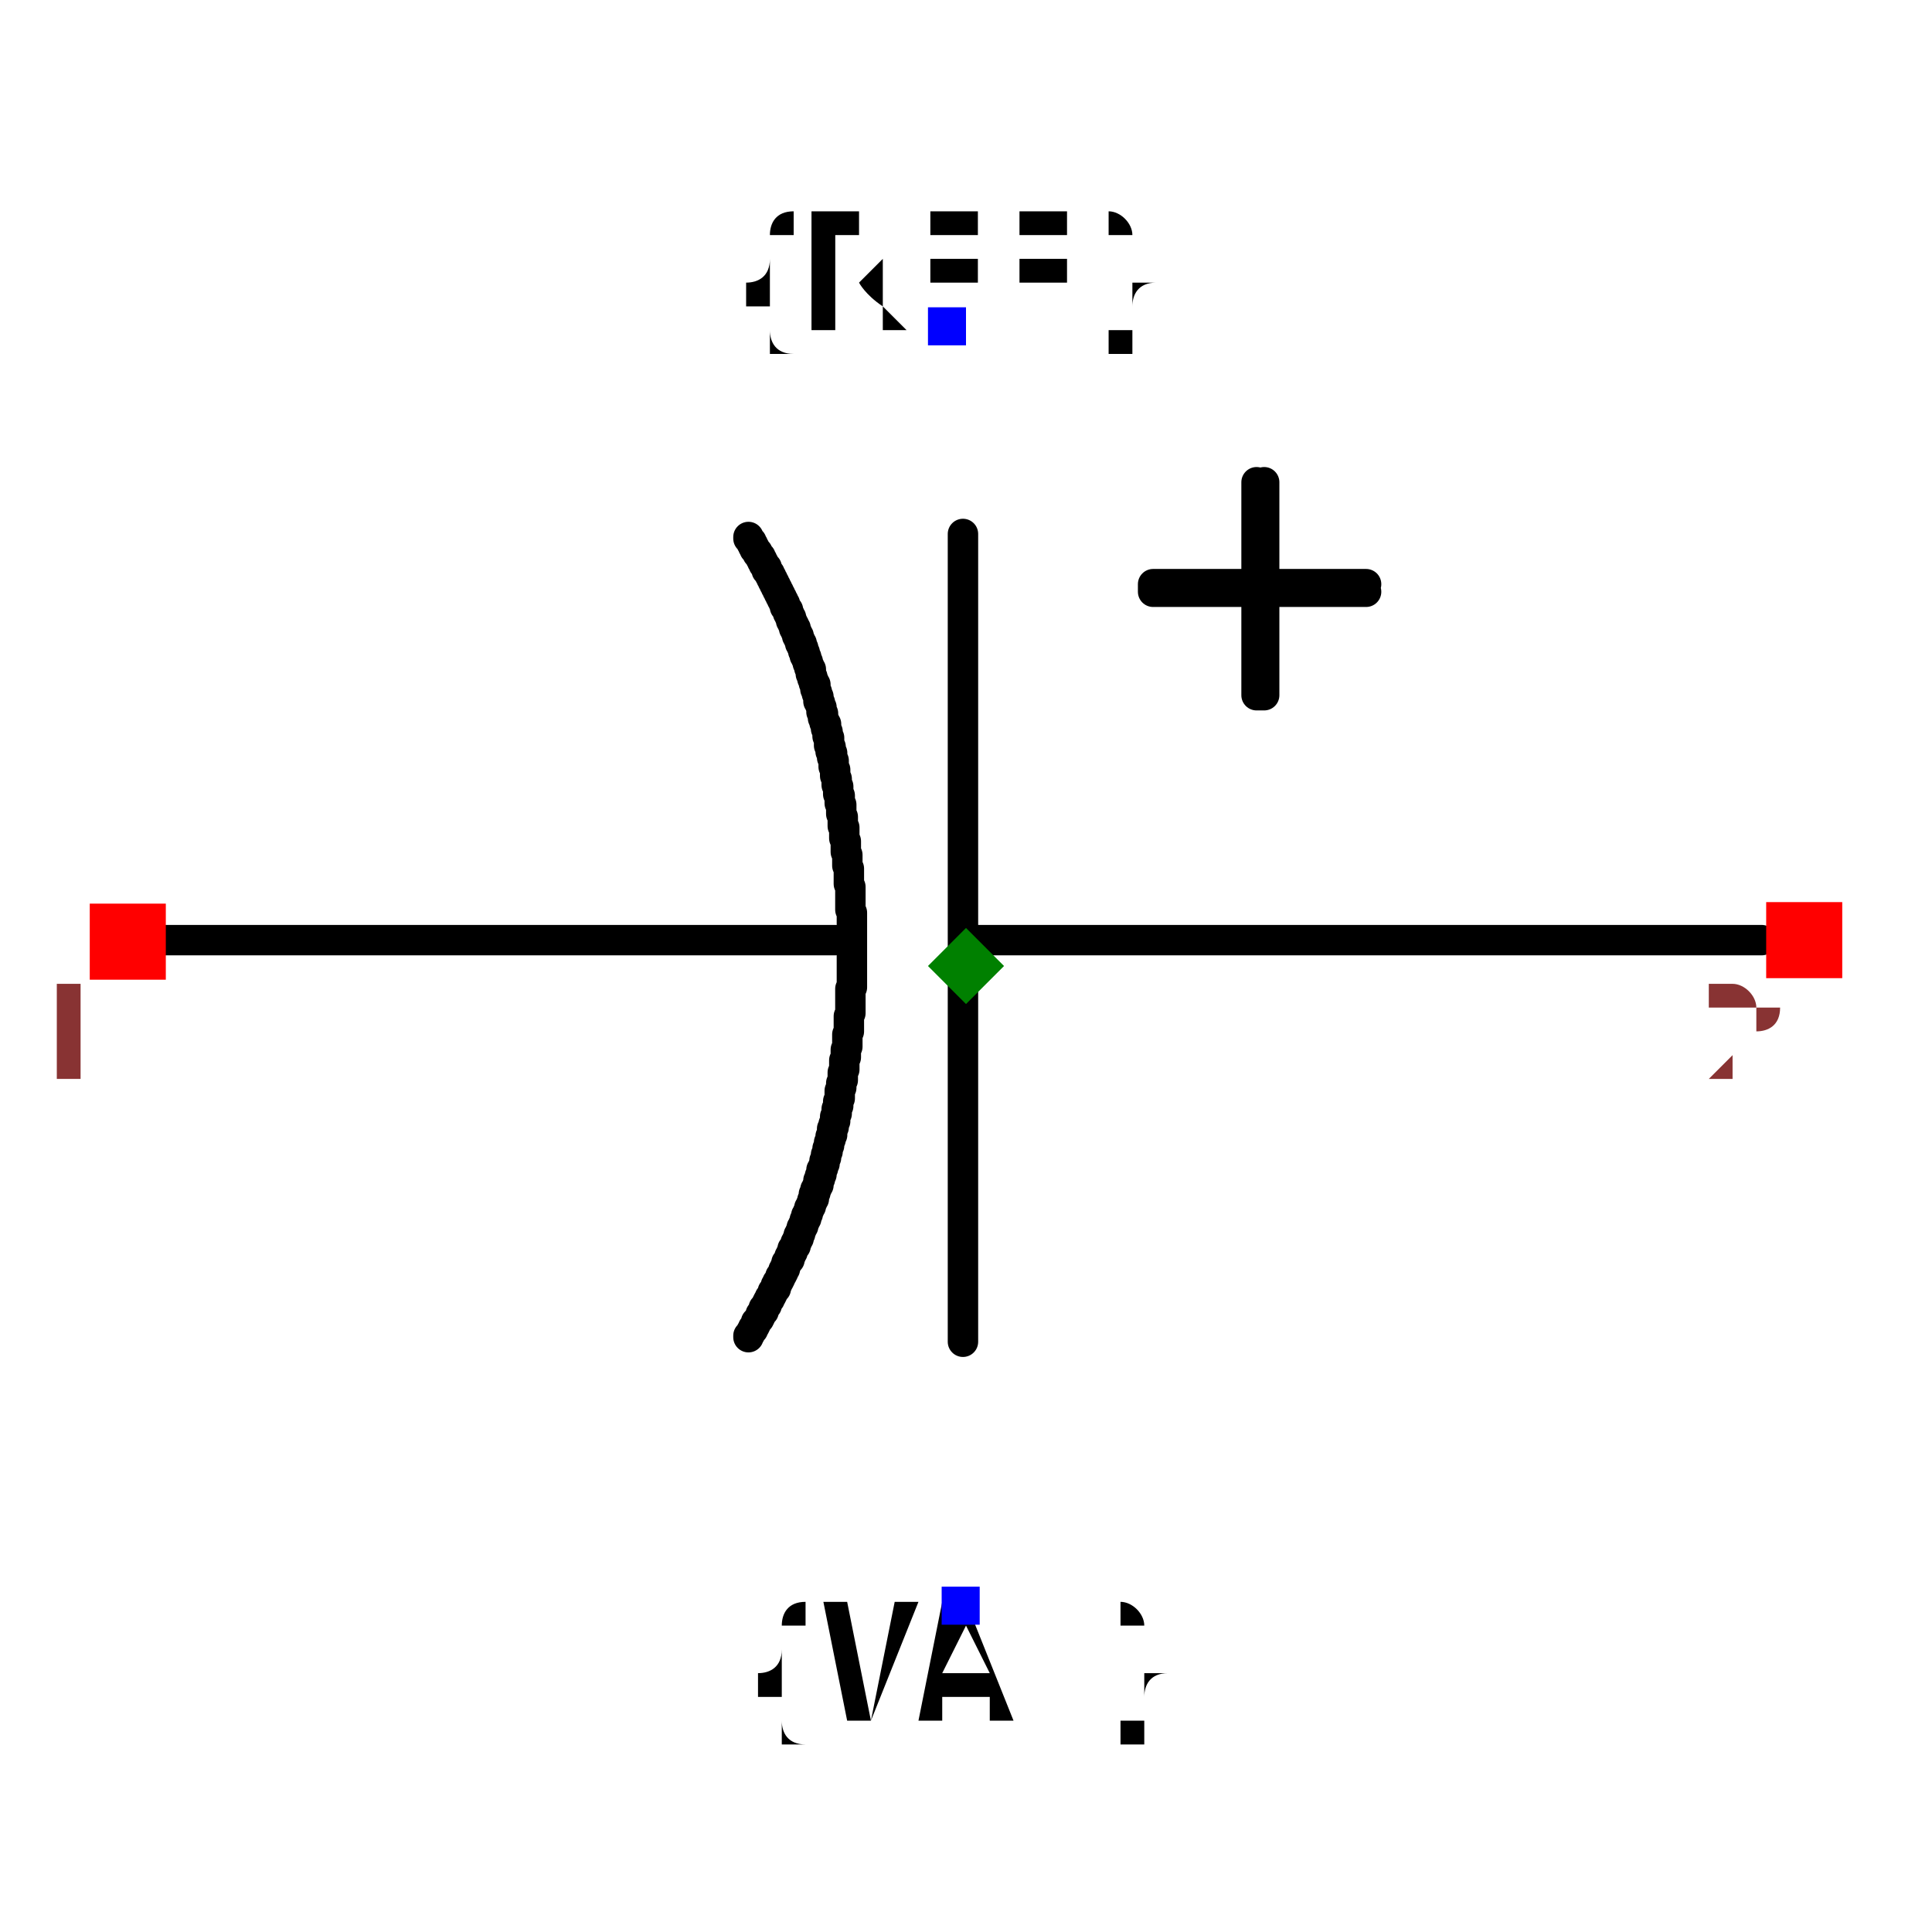
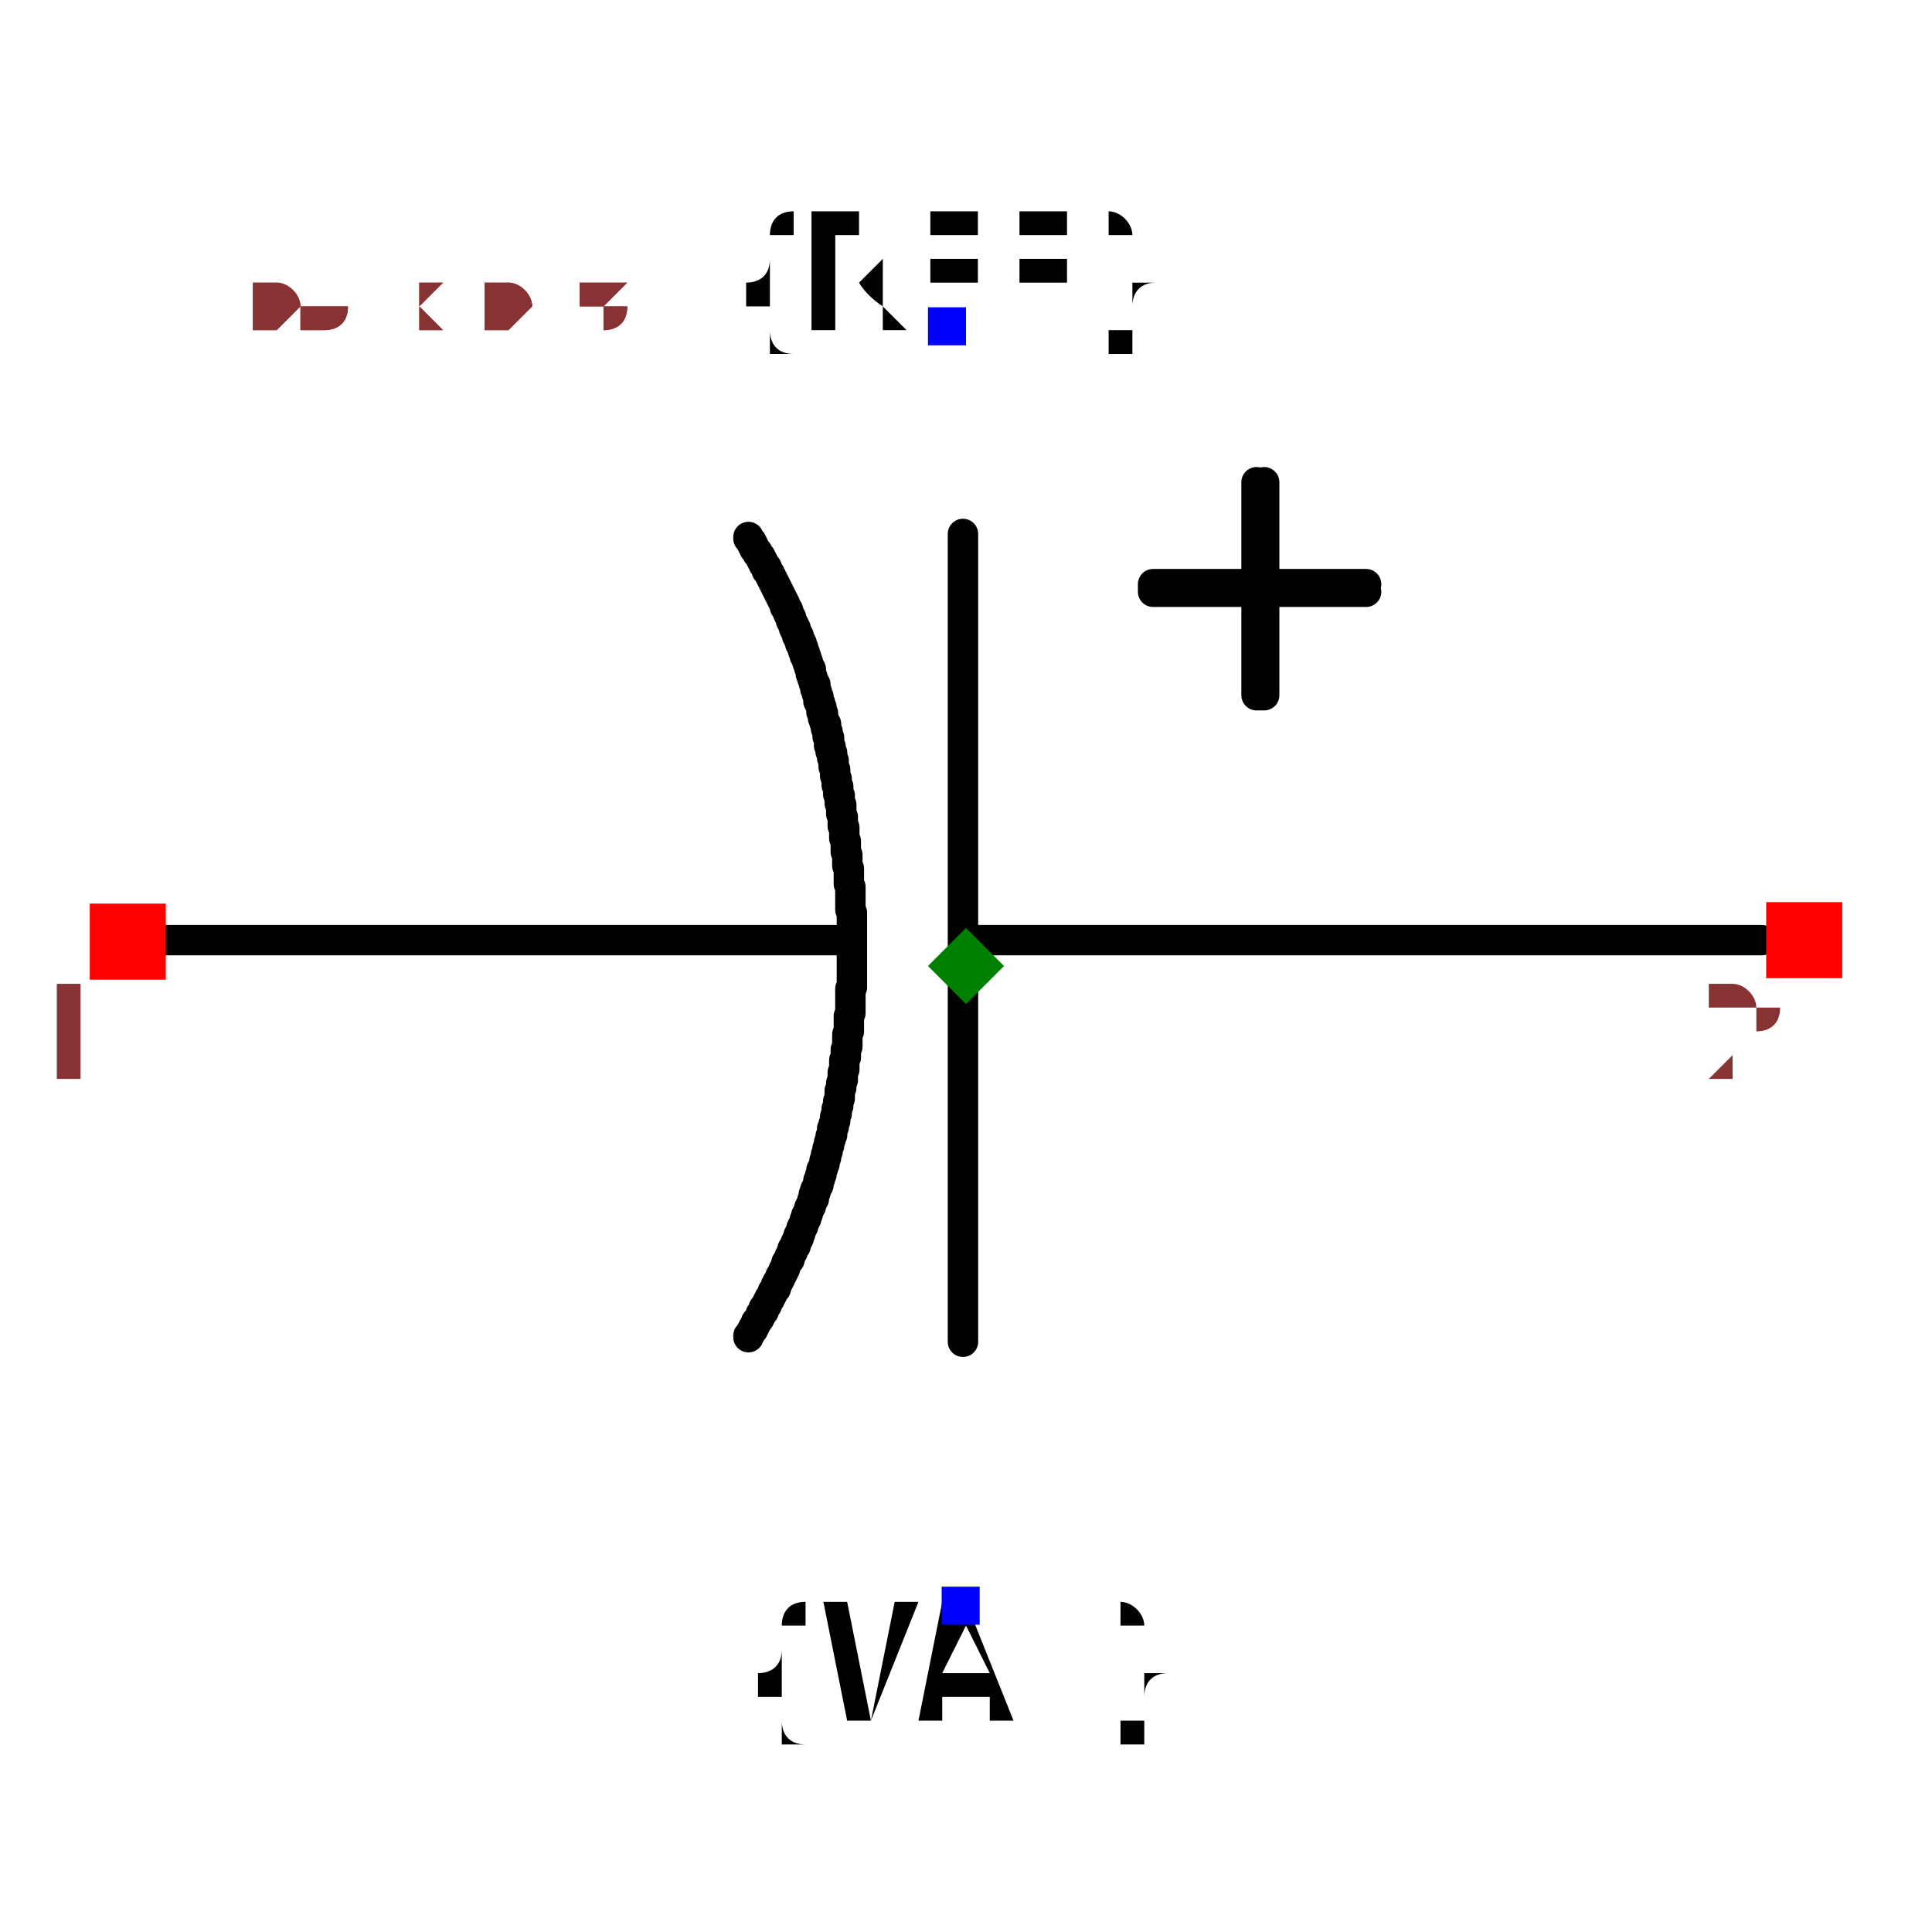
<svg xmlns="http://www.w3.org/2000/svg" width="150" height="150" viewBox="-0.635 -0.504 1.27 1.008">
  <path d="M0.523,-0.017 L0.001,-0.017" fill="none" stroke="black" stroke-width="0.02" stroke-linecap="round" stroke-linejoin="round" />
  <path d="M-0.086,-0.017 L-0.535,-0.017" fill="none" stroke="black" stroke-width="0.02" stroke-linecap="round" stroke-linejoin="round" />
  <path d="M-0.002,-0.284 L-0.002,0.247" fill="none" stroke="black" stroke-width="0.02" stroke-linecap="round" stroke-linejoin="round" />
  <path d="M-0.143,0.244 L-0.143,0.244 L-0.143,0.243 L-0.142,0.242 L-0.141,0.24 L-0.14,0.239 L-0.14,0.238 L-0.139,0.237 L-0.138,0.235 L-0.138,0.234 L-0.137,0.233 L-0.136,0.232 L-0.135,0.23 L-0.135,0.229 L-0.134,0.228 L-0.133,0.227 L-0.133,0.225 L-0.132,0.224 L-0.131,0.223 L-0.131,0.222 L-0.13,0.22 L-0.129,0.219 L-0.129,0.218 L-0.128,0.217 L-0.127,0.215 L-0.127,0.214 L-0.126,0.213 L-0.125,0.212 L-0.125,0.21 L-0.124,0.209 L-0.124,0.208 L-0.123,0.207 L-0.122,0.205 L-0.122,0.204 L-0.121,0.203 L-0.12,0.201 L-0.12,0.2 L-0.119,0.199 L-0.119,0.198 L-0.118,0.196 L-0.118,0.195 L-0.117,0.194 L-0.116,0.193 L-0.116,0.191 L-0.115,0.19 L-0.115,0.189 L-0.114,0.188 L-0.114,0.186 L-0.113,0.185 L-0.112,0.184 L-0.112,0.182 L-0.111,0.181 L-0.111,0.18 L-0.11,0.179 L-0.11,0.177 L-0.109,0.176 L-0.109,0.175 L-0.108,0.173 L-0.108,0.172 L-0.107,0.171 L-0.107,0.17 L-0.106,0.168 L-0.106,0.167 L-0.105,0.166 L-0.105,0.164 L-0.104,0.163 L-0.104,0.162 L-0.103,0.16 L-0.103,0.159 L-0.102,0.158 L-0.102,0.157 L-0.101,0.155 L-0.101,0.154 L-0.1,0.153 L-0.1,0.151 L-0.1,0.15 L-0.099,0.149 L-0.099,0.147 L-0.098,0.146 L-0.098,0.145 L-0.097,0.144 L-0.097,0.142 L-0.097,0.141 L-0.096,0.14 L-0.096,0.138 L-0.095,0.137 L-0.095,0.136 L-0.095,0.134 L-0.094,0.133 L-0.094,0.132 L-0.093,0.13 L-0.093,0.129 L-0.093,0.128 L-0.092,0.126 L-0.092,0.125 L-0.092,0.124 L-0.091,0.122 L-0.091,0.121 L-0.091,0.12 L-0.09,0.118 L-0.09,0.117 L-0.09,0.116 L-0.09,0.116 L-0.089,0.114 L-0.089,0.112 L-0.088,0.111 L-0.088,0.109 L-0.088,0.107 L-0.087,0.106 L-0.087,0.104 L-0.086,0.102 L-0.086,0.101 L-0.086,0.099 L-0.085,0.097 L-0.085,0.096 L-0.085,0.094 L-0.084,0.092 L-0.084,0.091 L-0.084,0.089 L-0.083,0.087 L-0.083,0.085 L-0.083,0.084 L-0.083,0.082 L-0.082,0.08 L-0.082,0.079 L-0.082,0.077 L-0.081,0.075 L-0.081,0.074 L-0.081,0.072 L-0.081,0.07 L-0.08,0.068 L-0.08,0.067 L-0.08,0.065 L-0.08,0.063 L-0.08,0.062 L-0.079,0.06 L-0.079,0.058 L-0.079,0.057 L-0.079,0.055 L-0.078,0.053 L-0.078,0.051 L-0.078,0.05 L-0.078,0.048 L-0.078,0.046 L-0.078,0.045 L-0.077,0.043 L-0.077,0.041 L-0.077,0.039 L-0.077,0.038 L-0.077,0.036 L-0.077,0.034 L-0.077,0.033 L-0.076,0.031 L-0.076,0.029 L-0.076,0.027 L-0.076,0.026 L-0.076,0.024 L-0.076,0.022 L-0.076,0.021 L-0.076,0.019 L-0.076,0.017 L-0.076,0.015 L-0.075,0.014 L-0.075,0.012 L-0.075,0.01 L-0.075,0.008 L-0.075,0.007 L-0.075,0.005 L-0.075,0.003 L-0.075,0.002 L-0.075,-0 L-0.075,-0.002 L-0.075,-0.004 L-0.075,-0.005 L-0.075,-0.007 L-0.075,-0.009 L-0.075,-0.011 L-0.075,-0.012 L-0.075,-0.014 L-0.075,-0.016 L-0.075,-0.017 L-0.075,-0.019 L-0.075,-0.021 L-0.075,-0.023 L-0.075,-0.024 L-0.075,-0.026 L-0.075,-0.028 L-0.075,-0.03 L-0.075,-0.031 L-0.075,-0.033 L-0.075,-0.035 L-0.076,-0.037 L-0.076,-0.038 L-0.076,-0.04 L-0.076,-0.042 L-0.076,-0.043 L-0.076,-0.045 L-0.076,-0.047 L-0.076,-0.049 L-0.076,-0.05 L-0.076,-0.052 L-0.077,-0.054 L-0.077,-0.056 L-0.077,-0.056 L-0.077,-0.057 L-0.077,-0.059 L-0.077,-0.06 L-0.077,-0.061 L-0.077,-0.063 L-0.077,-0.064 L-0.078,-0.066 L-0.078,-0.067 L-0.078,-0.069 L-0.078,-0.07 L-0.078,-0.072 L-0.078,-0.073 L-0.079,-0.075 L-0.079,-0.076 L-0.079,-0.078 L-0.079,-0.079 L-0.079,-0.081 L-0.079,-0.082 L-0.08,-0.084 L-0.08,-0.085 L-0.08,-0.087 L-0.08,-0.088 L-0.08,-0.09 L-0.08,-0.091 L-0.081,-0.092 L-0.081,-0.094 L-0.081,-0.095 L-0.081,-0.097 L-0.081,-0.098 L-0.082,-0.1 L-0.082,-0.101 L-0.082,-0.103 L-0.082,-0.104 L-0.082,-0.106 L-0.083,-0.107 L-0.083,-0.109 L-0.083,-0.11 L-0.083,-0.112 L-0.084,-0.113 L-0.084,-0.115 L-0.084,-0.116 L-0.084,-0.118 L-0.085,-0.119 L-0.085,-0.12 L-0.085,-0.122 L-0.085,-0.123 L-0.086,-0.125 L-0.086,-0.126 L-0.086,-0.128 L-0.086,-0.129 L-0.087,-0.131 L-0.087,-0.132 L-0.087,-0.134 L-0.087,-0.135 L-0.088,-0.137 L-0.088,-0.138 L-0.088,-0.14 L-0.089,-0.141 L-0.089,-0.142 L-0.089,-0.144 L-0.09,-0.145 L-0.09,-0.147 L-0.09,-0.148 L-0.09,-0.15 L-0.091,-0.151 L-0.091,-0.153 L-0.091,-0.154 L-0.092,-0.156 L-0.092,-0.157 L-0.092,-0.159 L-0.093,-0.16 L-0.093,-0.161 L-0.094,-0.163 L-0.094,-0.164 L-0.094,-0.166 L-0.095,-0.167 L-0.095,-0.169 L-0.095,-0.17 L-0.096,-0.172 L-0.096,-0.173 L-0.097,-0.174 L-0.097,-0.176 L-0.097,-0.177 L-0.098,-0.179 L-0.098,-0.18 L-0.099,-0.182 L-0.099,-0.183 L-0.099,-0.185 L-0.1,-0.186 L-0.1,-0.187 L-0.101,-0.189 L-0.101,-0.19 L-0.102,-0.192 L-0.102,-0.193 L-0.102,-0.195 L-0.103,-0.196 L-0.103,-0.197 L-0.104,-0.199 L-0.104,-0.2 L-0.105,-0.202 L-0.105,-0.202 L-0.105,-0.203 L-0.105,-0.203 L-0.106,-0.204 L-0.106,-0.205 L-0.106,-0.206 L-0.107,-0.207 L-0.107,-0.207 L-0.107,-0.208 L-0.107,-0.209 L-0.108,-0.21 L-0.108,-0.211 L-0.108,-0.212 L-0.109,-0.212 L-0.109,-0.213 L-0.109,-0.214 L-0.11,-0.215 L-0.11,-0.216 L-0.11,-0.217 L-0.111,-0.217 L-0.111,-0.218 L-0.111,-0.219 L-0.112,-0.22 L-0.112,-0.221 L-0.112,-0.222 L-0.113,-0.222 L-0.113,-0.223 L-0.113,-0.224 L-0.114,-0.225 L-0.114,-0.226 L-0.114,-0.226 L-0.115,-0.227 L-0.115,-0.228 L-0.115,-0.229 L-0.116,-0.23 L-0.116,-0.231 L-0.116,-0.231 L-0.117,-0.232 L-0.117,-0.233 L-0.117,-0.234 L-0.118,-0.235 L-0.118,-0.235 L-0.119,-0.236 L-0.119,-0.237 L-0.119,-0.238 L-0.12,-0.239 L-0.12,-0.239 L-0.12,-0.24 L-0.121,-0.241 L-0.121,-0.242 L-0.122,-0.243 L-0.122,-0.243 L-0.122,-0.244 L-0.123,-0.245 L-0.123,-0.246 L-0.124,-0.247 L-0.124,-0.247 L-0.124,-0.248 L-0.125,-0.249 L-0.125,-0.25 L-0.126,-0.251 L-0.126,-0.251 L-0.126,-0.252 L-0.127,-0.253 L-0.127,-0.254 L-0.128,-0.255 L-0.128,-0.255 L-0.128,-0.256 L-0.129,-0.257 L-0.129,-0.258 L-0.13,-0.259 L-0.13,-0.259 L-0.131,-0.26 L-0.131,-0.261 L-0.131,-0.262 L-0.132,-0.263 L-0.132,-0.263 L-0.133,-0.264 L-0.133,-0.265 L-0.134,-0.266 L-0.134,-0.266 L-0.134,-0.267 L-0.135,-0.268 L-0.135,-0.269 L-0.136,-0.27 L-0.136,-0.27 L-0.137,-0.271 L-0.137,-0.272 L-0.138,-0.273 L-0.138,-0.273 L-0.139,-0.274 L-0.139,-0.275 L-0.14,-0.276 L-0.14,-0.277 L-0.14,-0.277 L-0.141,-0.278 L-0.141,-0.279 L-0.142,-0.28 L-0.142,-0.28 L-0.143,-0.281 L-0.143,-0.282" fill="none" stroke="black" stroke-width="0.02" stroke-linecap="round" stroke-linejoin="round" />
  <path d="M0.263,-0.246 L0.123,-0.246 L0.123,-0.251 L0.263,-0.251" fill="black" stroke="black" stroke-width="0.02" stroke-linecap="round" stroke-linejoin="round" />
  <path d="M0.196,-0.318 L0.196,-0.178 L0.191,-0.178 L0.191,-0.318" fill="black" stroke="black" stroke-width="0.02" stroke-linecap="round" stroke-linejoin="round" />
  <text x="-0.013" y="-0.42" dx="0" dy="0" text-anchor="middle" style="font: 0.1px monospace; fill: black">{REF}</text>
  <rect x="-0.025" y="-0.433" width="0.025" height="0.025" fill="blue" />
  <text x="-0.004" y="0.42" dx="0" dy="0.075" text-anchor="middle" style="font: 0.1px monospace; fill: black">{VAL}</text>
  <rect x="-0.016" y="0.408" width="0.025" height="0.025" fill="blue" />
  <rect x="-0.576" y="-0.041" width="0.05" height="0.05" fill="red" />
  <text x="-0.591" y="0.074" text-anchor="middle" style="font: 0.08px monospace; fill: #833;">1</text>
  <rect x="0.526" y="-0.042" width="0.05" height="0.05" fill="red" />
  <text x="0.511" y="0.073" text-anchor="middle" style="font: 0.08px monospace; fill: #833;">2</text>
  <path d="M 0 -0.025 L 0.025 -1.7763568394002505e-15 L 0 0.025 L -0.025 -1.7763568394002505e-15 Z" fill="green" />
+   <text x="-0.529" y="-0.42" style="font: 0.05px monospace; fill: #833;">1.06 x 0.84</text>
+   <text x="-0.529" y="-0.42" style="font: 0.05px monospace; fill: #833;">1.06 x 0.84</text>
</svg>
